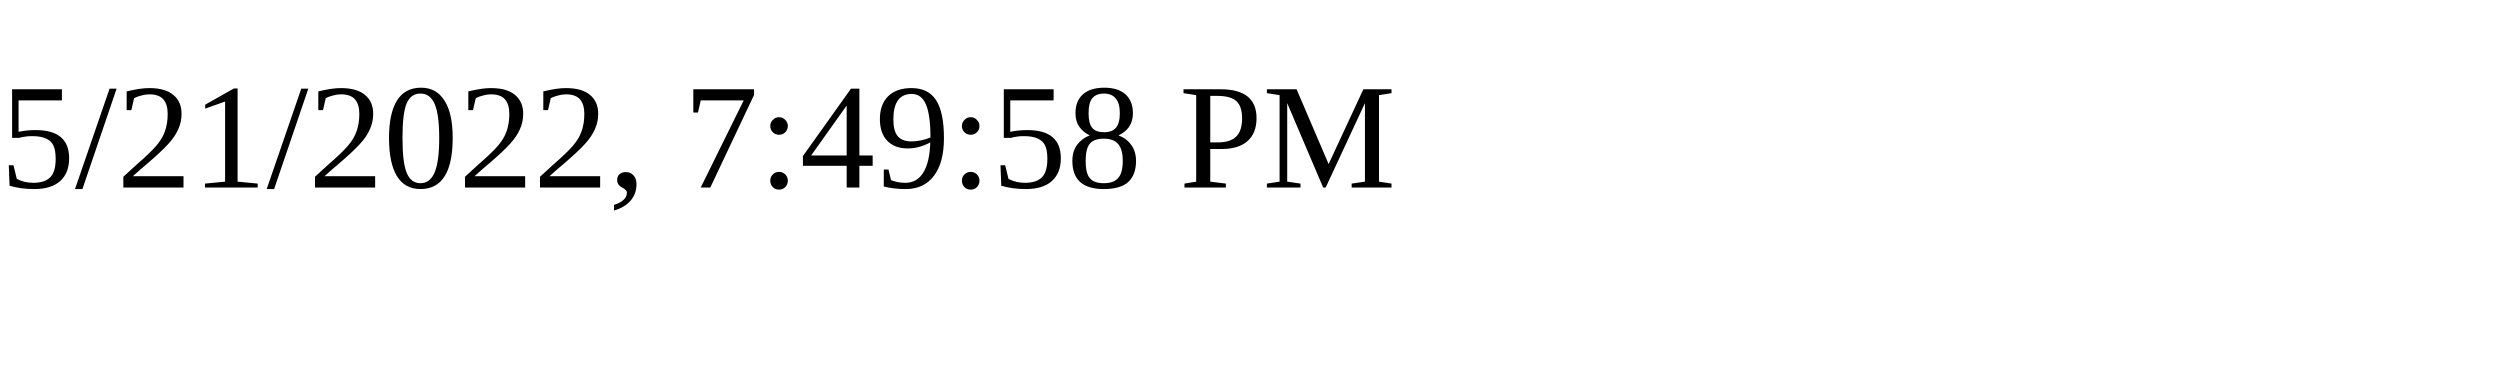
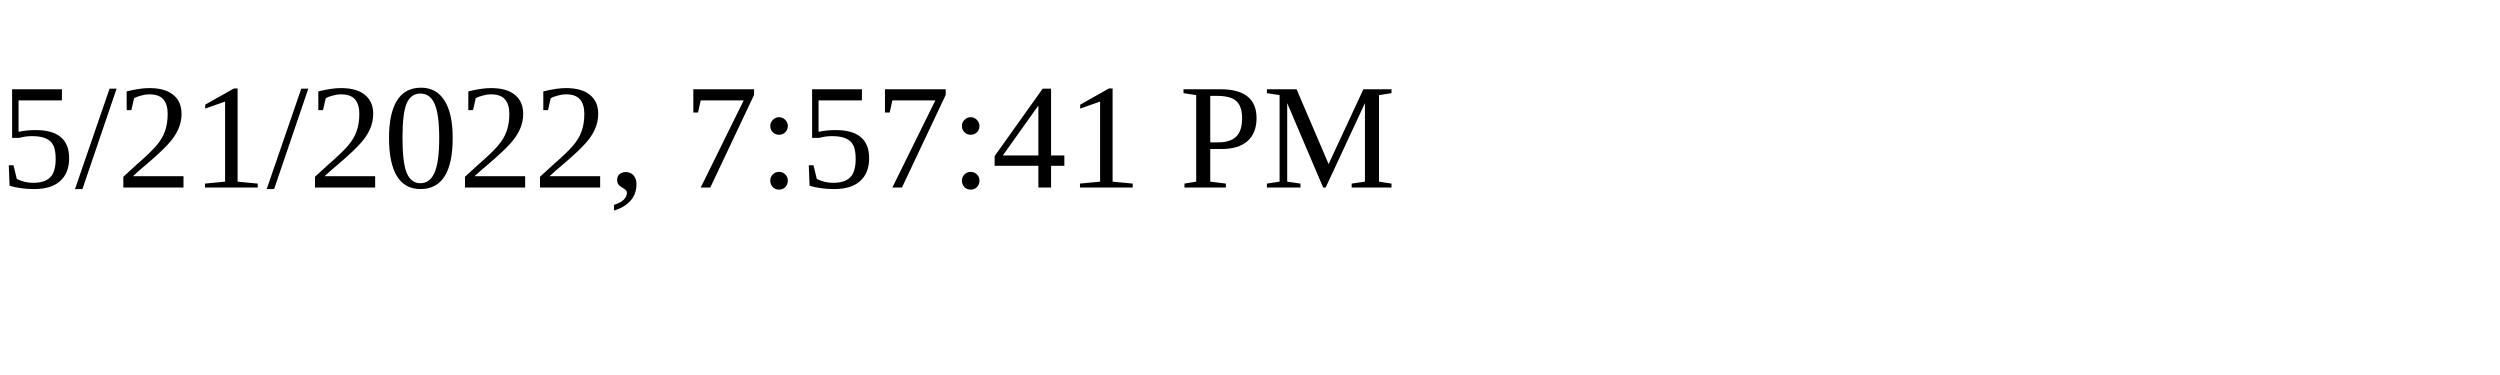
<svg xmlns="http://www.w3.org/2000/svg" height="30" width="200">
-   <text x="0" y="15">5/21/2022, 7:49:58 PM</text>
+   <text x="0" y="15">5/21/2022, 7:57:41 PM</text>
</svg>
